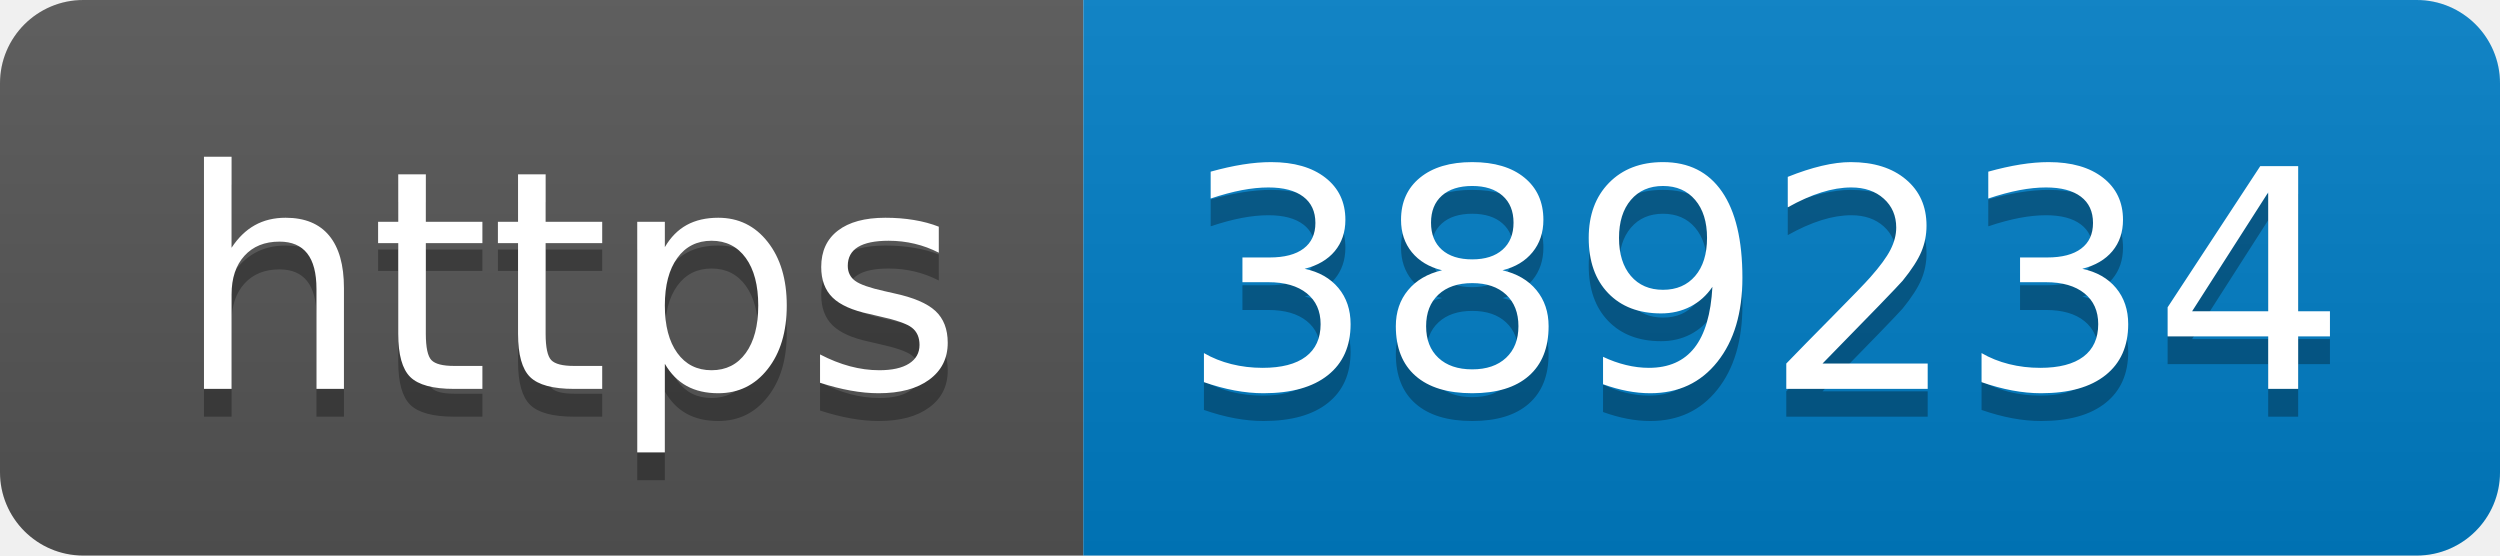
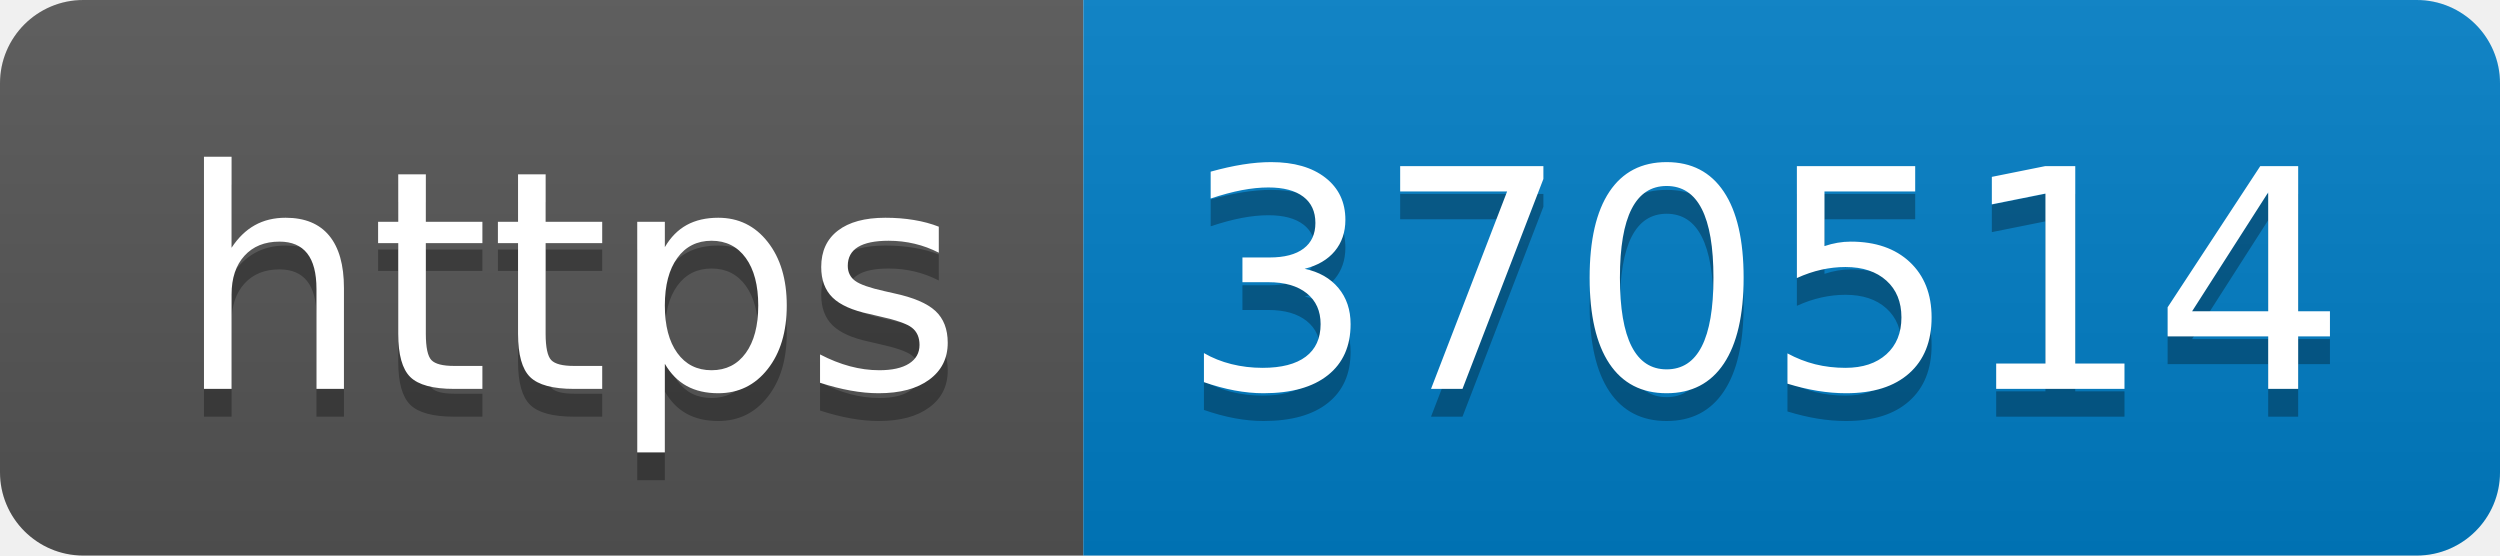
- <svg xmlns="http://www.w3.org/2000/svg" width="90" height="20" role="img" aria-label="https: 389234">
+ <svg xmlns="http://www.w3.org/2000/svg" width="90" height="20" role="img" aria-label="https: 370514">
  <linearGradient id="s" x2="0" y2="100%">
    <stop offset="0" stop-color="#bbb" stop-opacity=".1" />
    <stop offset="1" stop-opacity=".1" />
  </linearGradient>
  <clipPath id="r">
    <rect width="90" height="20" rx="3" fill="#fff" />
  </clipPath>
  <g clip-path="url(#r)">
    <rect width="39" height="20" fill="#555" />
    <rect x="39" width="51" height="20" fill="#007ec6" />
    <rect width="90" height="20" fill="url(#s)" />
  </g>
  <g fill="#fff" text-anchor="middle" font-family="Verdana,Geneva,DejaVu Sans,sans-serif" text-rendering="geometricPrecision" font-size="110">
    <text aria-hidden="true" x="205" y="150" fill="#010101" fill-opacity=".3" transform="scale(.1)" textLength="290">https</text>
    <text x="205" y="140" transform="scale(.1)" fill="#fff" textLength="290">https</text>
-     <text aria-hidden="true" x="635" y="150" fill="#010101" fill-opacity=".3" transform="scale(.1)" textLength="410">389234</text>
-     <text x="635" y="140" transform="scale(.1)" fill="#fff" textLength="410">389234</text>
+     <text aria-hidden="true" x="635" y="150" fill="#010101" fill-opacity=".3" transform="scale(.1)" textLength="410">370514</text>
+     <text x="635" y="140" transform="scale(.1)" fill="#fff" textLength="410">370514</text>
  </g>
</svg>
